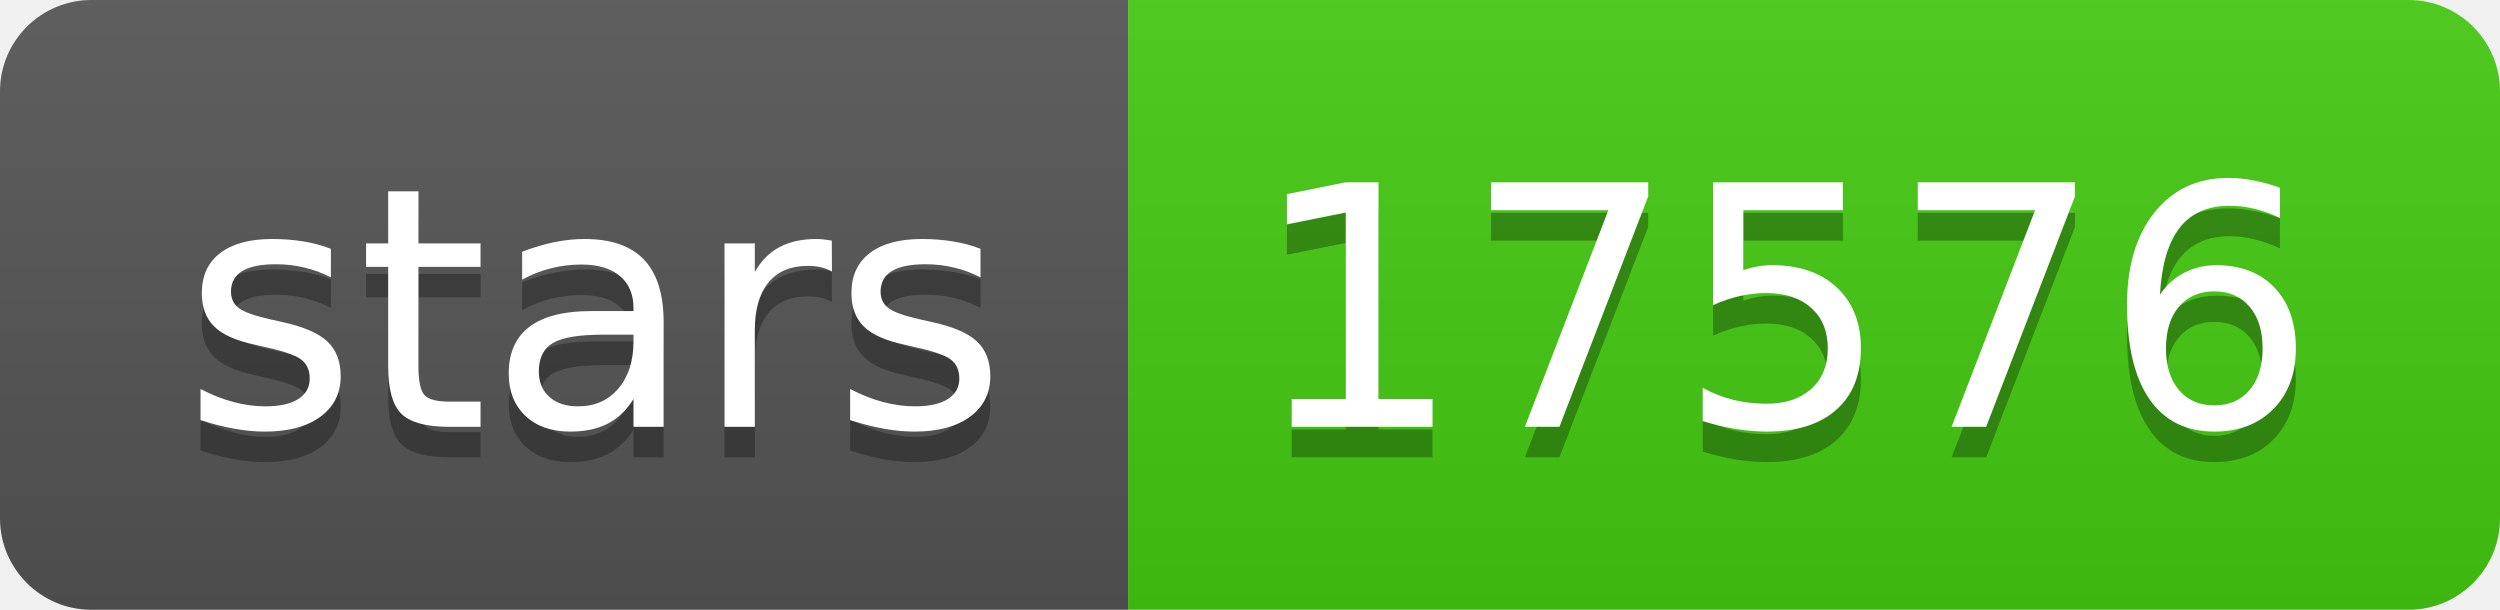
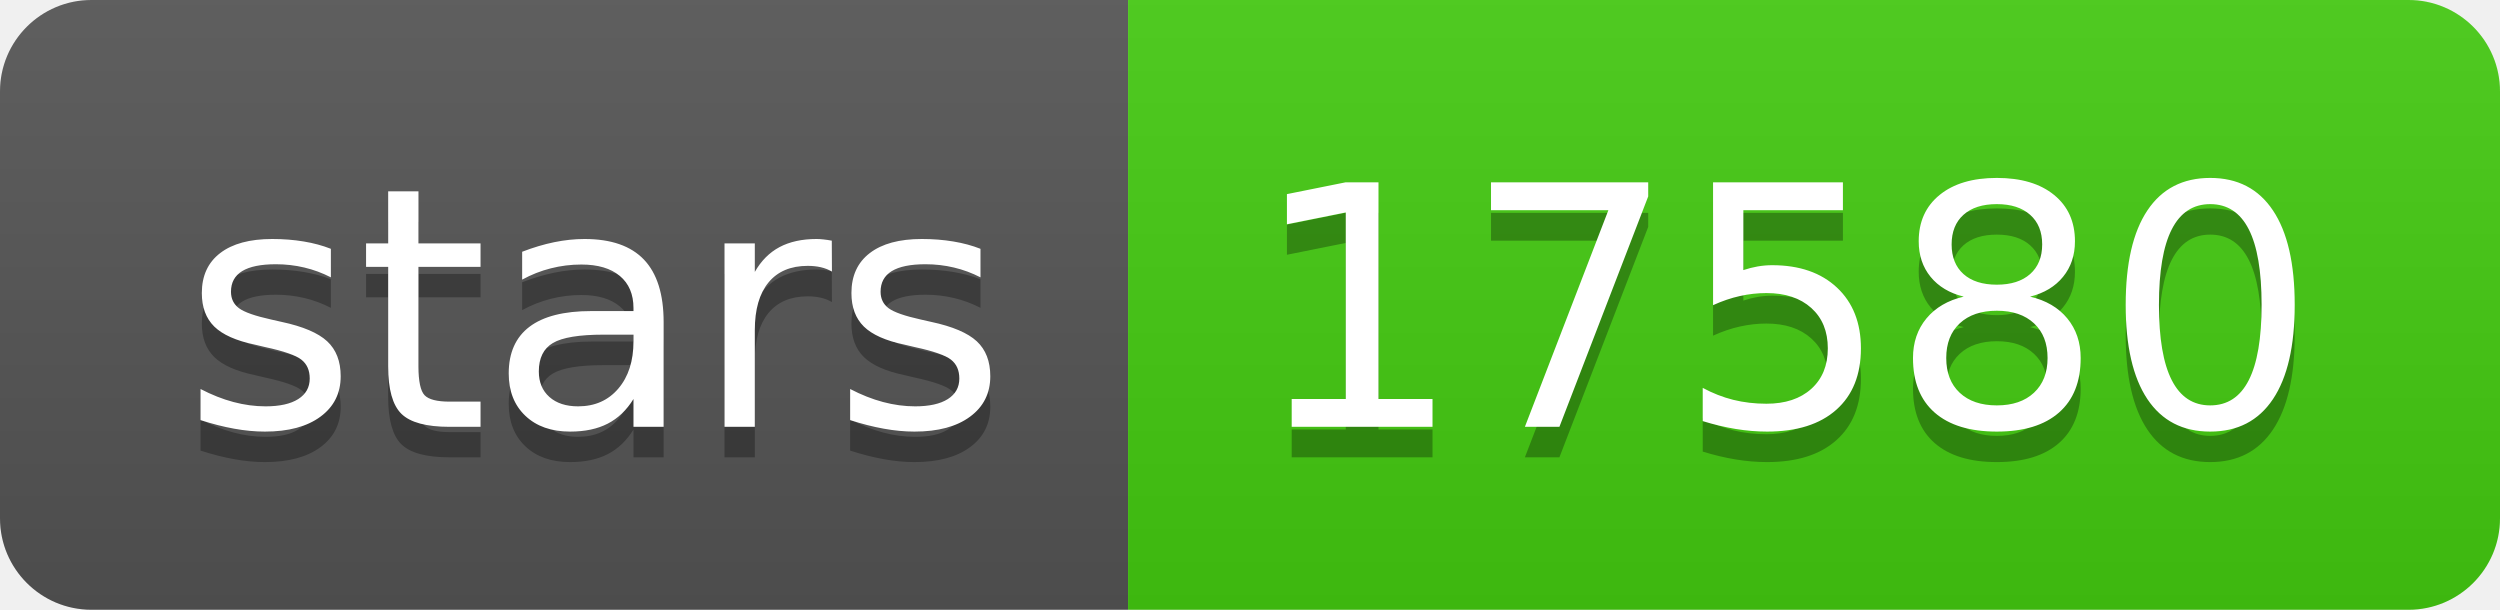
- <svg xmlns="http://www.w3.org/2000/svg" width="82" height="20" role="img" aria-label="stars: 17576">
+ <svg xmlns="http://www.w3.org/2000/svg" width="82" height="20" role="img" aria-label="stars: 17580">
  <linearGradient id="s" x2="0" y2="100%">
    <stop offset="0" stop-color="#bbb" stop-opacity=".1" />
    <stop offset="1" stop-opacity=".1" />
  </linearGradient>
  <clipPath id="r">
    <rect width="82" height="20" rx="3" fill="#fff" />
  </clipPath>
  <g clip-path="url(#r)">
    <rect width="37" height="20" fill="#555" />
    <rect x="37" width="45" height="20" fill="#4c1" />
    <rect width="82" height="20" fill="url(#s)" />
  </g>
  <g fill="#fff" text-anchor="middle" font-family="Verdana,Geneva,DejaVu Sans,sans-serif" text-rendering="geometricPrecision" font-size="110">
    <text aria-hidden="true" x="195" y="150" fill="#010101" fill-opacity=".3" transform="scale(.1)" textLength="270">stars</text>
    <text x="195" y="140" transform="scale(.1)" fill="#fff" textLength="270">stars</text>
-     <text aria-hidden="true" x="585" y="150" fill="#010101" fill-opacity=".3" transform="scale(.1)" textLength="350">17576</text>
-     <text x="585" y="140" transform="scale(.1)" fill="#fff" textLength="350">17576</text>
+     <text aria-hidden="true" x="585" y="150" fill="#010101" fill-opacity=".3" transform="scale(.1)" textLength="350">17580</text>
+     <text x="585" y="140" transform="scale(.1)" fill="#fff" textLength="350">17580</text>
  </g>
</svg>
